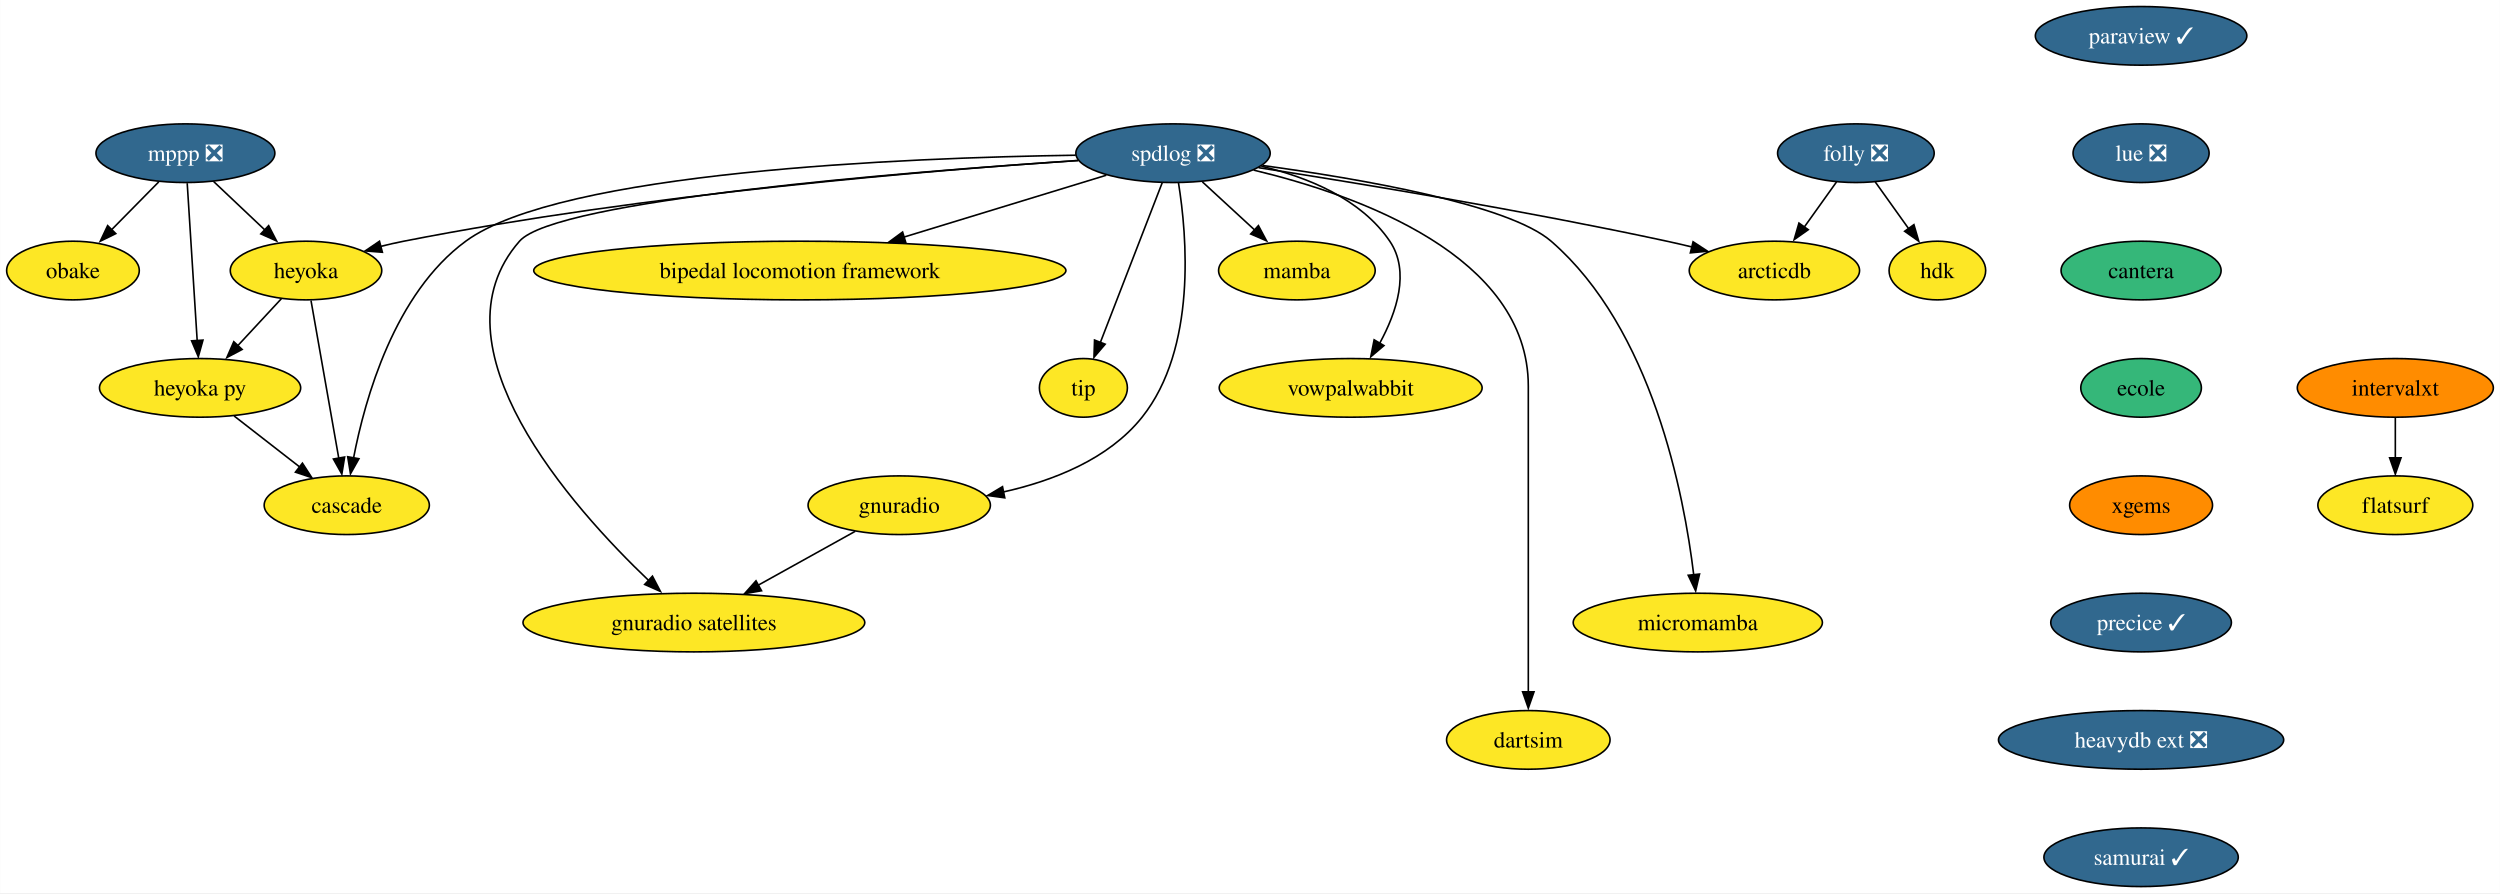
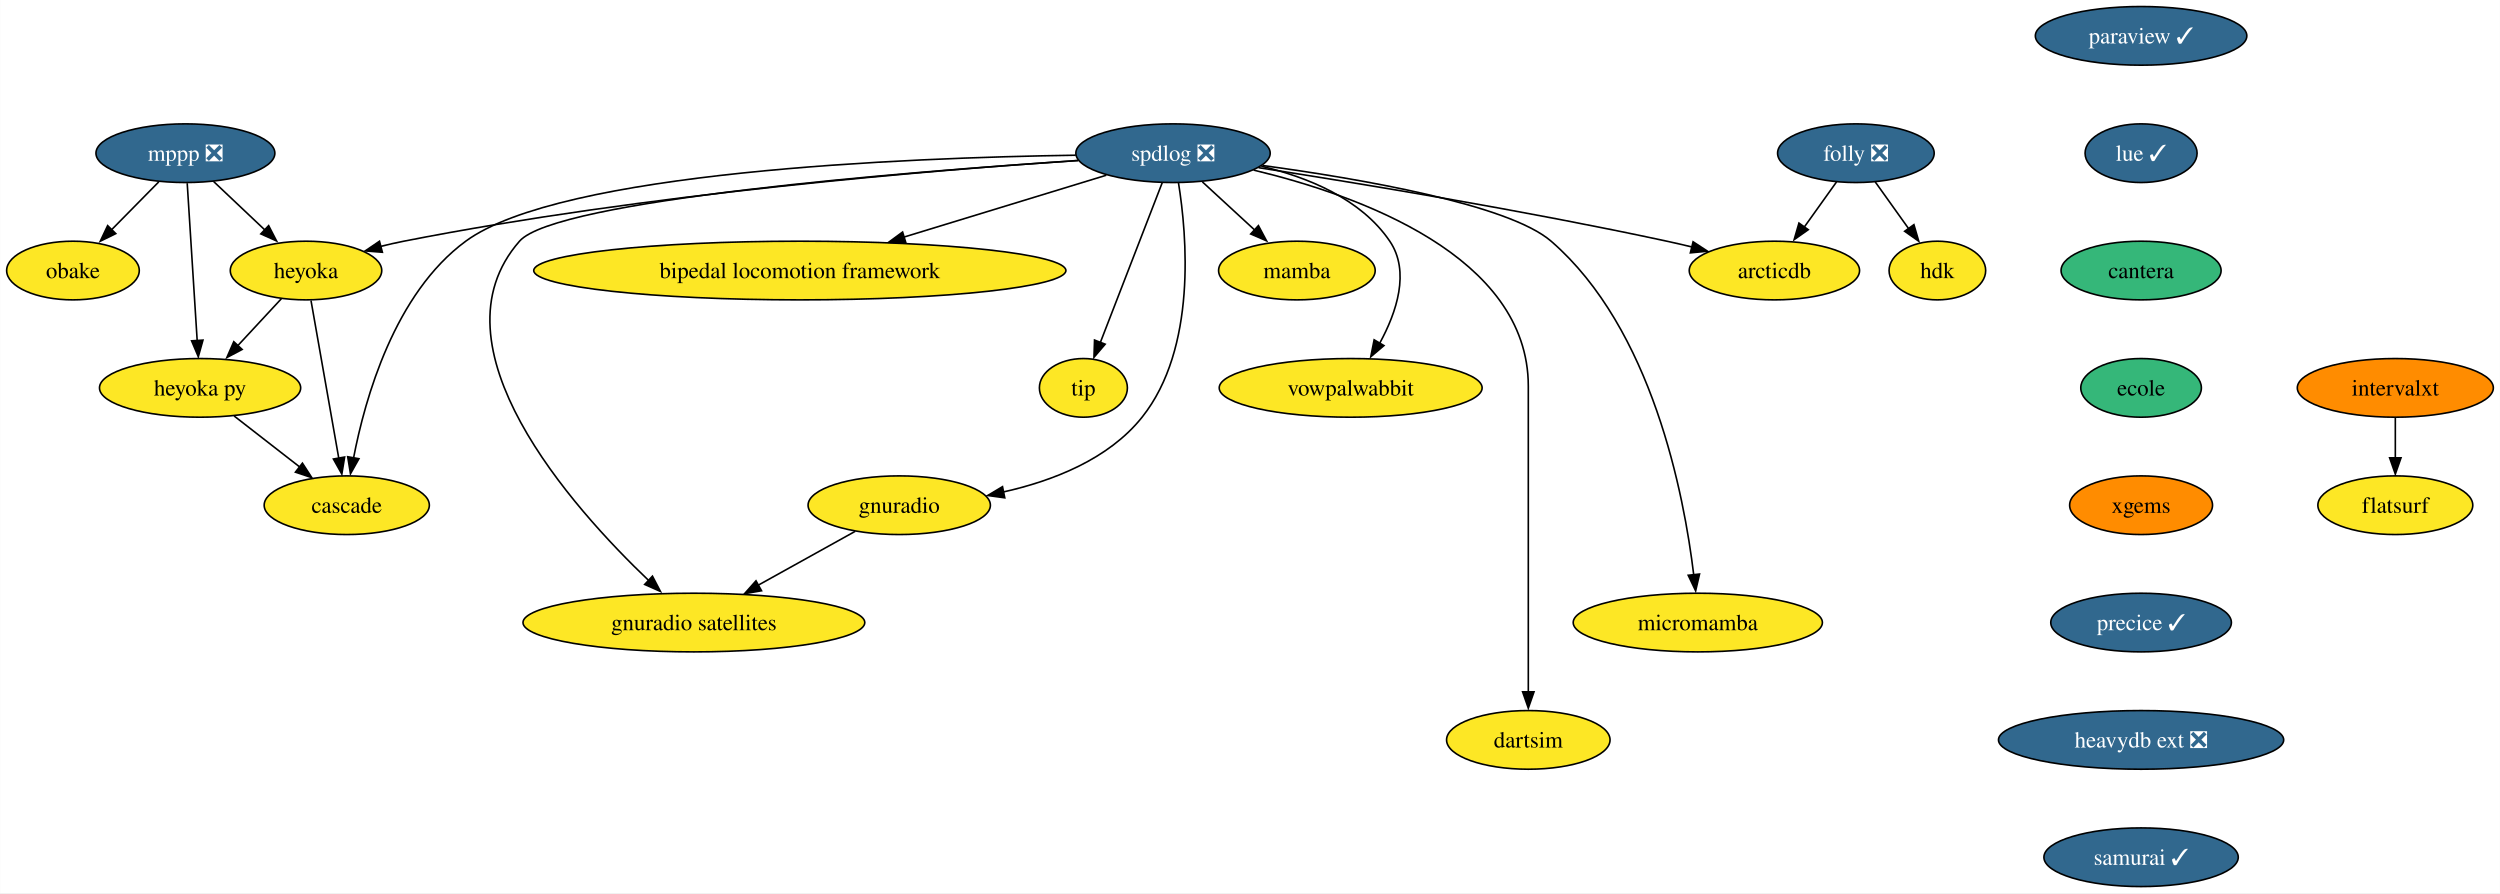
<svg xmlns="http://www.w3.org/2000/svg" xmlns:xlink="http://www.w3.org/1999/xlink" width="1534pt" height="548pt" viewBox="0.00 0.00 1533.84 548.00">
  <g id="graph0" class="graph" transform="scale(1 1) rotate(0) translate(4 544)">
    <polygon fill="white" stroke="none" points="-4,4 -4,-544 1529.84,-544 1529.84,4 -4,4" />
    <g id="node1" class="node">
      <g id="a_node1">
        <a xlink:href="https://github.com/conda-forge/mppp-feedstock/pull/51" xlink:title="mppp ❎">
          <ellipse fill="#31688e" stroke="black" cx="109.69" cy="-450" rx="54.89" ry="18" />
          <text text-anchor="middle" x="109.69" y="-445.32" font-family="Times,serif" font-size="14.00" fill="white">mppp ❎</text>
        </a>
      </g>
    </g>
    <g id="node2" class="node">
      <g id="a_node2">
        <a xlink:href="https://github.com/conda-forge/obake-feedstock" xlink:title="obake">
          <ellipse fill="#fde725" stroke="black" cx="40.69" cy="-378" rx="40.69" ry="18" />
          <text text-anchor="middle" x="40.69" y="-373.32" font-family="Times,serif" font-size="14.00">obake</text>
        </a>
      </g>
    </g>
    <g id="edge1" class="edge">
      <path fill="none" stroke="black" d="M93.34,-432.41C84.62,-423.57 73.74,-412.53 64.14,-402.79" />
      <polygon fill="black" stroke="black" points="66.96,-400.65 57.45,-395.99 61.97,-405.57 66.96,-400.65" />
    </g>
    <g id="node3" class="node">
      <g id="a_node3">
        <a xlink:href="https://github.com/conda-forge/heyoka-feedstock" xlink:title="heyoka">
          <ellipse fill="#fde725" stroke="black" cx="183.69" cy="-378" rx="46.47" ry="18" />
          <text text-anchor="middle" x="183.69" y="-373.32" font-family="Times,serif" font-size="14.00">heyoka</text>
        </a>
      </g>
    </g>
    <g id="edge2" class="edge">
      <path fill="none" stroke="black" d="M126.85,-432.76C136.38,-423.75 148.39,-412.39 158.92,-402.43" />
      <polygon fill="black" stroke="black" points="160.76,-405.56 165.62,-396.15 155.95,-400.48 160.76,-405.56" />
    </g>
    <g id="node4" class="node">
      <g id="a_node4">
        <a xlink:href="https://github.com/conda-forge/heyoka.py-feedstock" xlink:title="heyoka py">
          <ellipse fill="#fde725" stroke="black" cx="118.69" cy="-306" rx="61.73" ry="18" />
          <text text-anchor="middle" x="118.69" y="-301.32" font-family="Times,serif" font-size="14.00">heyoka py</text>
        </a>
      </g>
    </g>
    <g id="edge3" class="edge">
      <path fill="none" stroke="black" d="M110.79,-431.59C112.32,-407.5 115.09,-363.75 116.91,-335.03" />
      <polygon fill="black" stroke="black" points="120.46,-335.31 117.6,-325.11 113.48,-334.87 120.46,-335.31" />
    </g>
    <g id="edge4" class="edge">
      <path fill="none" stroke="black" d="M168.61,-360.76C160.52,-352.06 150.39,-341.15 141.38,-331.43" />
      <polygon fill="black" stroke="black" points="144.5,-329.58 135.13,-324.63 139.37,-334.34 144.5,-329.58" />
    </g>
    <g id="node5" class="node">
      <g id="a_node5">
        <a xlink:href="https://github.com/conda-forge/cascade-feedstock" xlink:title="cascade">
          <ellipse fill="#fde725" stroke="black" cx="208.69" cy="-234" rx="50.68" ry="18" />
          <text text-anchor="middle" x="208.69" y="-229.32" font-family="Times,serif" font-size="14.00">cascade</text>
        </a>
      </g>
    </g>
    <g id="edge5" class="edge">
      <path fill="none" stroke="black" d="M186.75,-359.59C191.01,-335.4 198.76,-291.36 203.82,-262.65" />
      <polygon fill="black" stroke="black" points="207.39,-263.57 205.67,-253.11 200.49,-262.35 207.39,-263.57" />
    </g>
    <g id="edge6" class="edge">
      <path fill="none" stroke="black" d="M139.56,-288.76C151.46,-279.51 166.55,-267.77 179.6,-257.63" />
      <polygon fill="black" stroke="black" points="181.49,-259.81 187.24,-250.91 177.19,-254.28 181.49,-259.81" />
    </g>
    <g id="node6" class="node">
      <g id="a_node6">
        <a xlink:href="https://github.com/conda-forge/paraview-feedstock/pull/191" xlink:title="paraview ✓">
          <ellipse fill="#31688e" stroke="black" cx="1309.69" cy="-522" rx="64.89" ry="18" />
          <text text-anchor="middle" x="1309.69" y="-517.33" font-family="Times,serif" font-size="14.00" fill="white">paraview ✓</text>
        </a>
      </g>
    </g>
    <g id="node7" class="node">
      <g id="a_node7">
-         <a xlink:href="https://github.com/conda-forge/lue-feedstock/pull/37" xlink:title="lue ❎">
-           <ellipse fill="#31688e" stroke="black" cx="1309.69" cy="-450" rx="41.74" ry="18" />
-           <text text-anchor="middle" x="1309.69" y="-445.32" font-family="Times,serif" font-size="14.00" fill="white">lue ❎</text>
+         <a xlink:href="https://github.com/conda-forge/lue-feedstock/pull/37" xlink:title="lue ✓">
+           <ellipse fill="#31688e" stroke="black" cx="1309.69" cy="-450" rx="34.37" ry="18" />
+           <text text-anchor="middle" x="1309.69" y="-445.32" font-family="Times,serif" font-size="14.00" fill="white">lue ✓</text>
        </a>
      </g>
    </g>
    <g id="node18" class="node">
      <g id="a_node18">
        <a xlink:href="https://github.com/conda-forge/cantera-feedstock" xlink:title="cantera">
          <ellipse fill="#35b779" stroke="black" cx="1309.69" cy="-378" rx="49.1" ry="18" />
          <text text-anchor="middle" x="1309.69" y="-373.32" font-family="Times,serif" font-size="14.00">cantera</text>
        </a>
      </g>
    </g>
    <g id="node8" class="node">
      <g id="a_node8">
        <a xlink:href="https://github.com/conda-forge/spdlog-feedstock/pull/55" xlink:title="spdlog ❎">
          <ellipse fill="#31688e" stroke="black" cx="715.69" cy="-450" rx="59.63" ry="18" />
          <text text-anchor="middle" x="715.69" y="-445.32" font-family="Times,serif" font-size="14.00" fill="white">spdlog ❎</text>
        </a>
      </g>
    </g>
    <g id="edge8" class="edge">
      <path fill="none" stroke="black" d="M657.45,-445.55C567.87,-439.55 391.15,-424.97 243.69,-396 239.02,-395.08 234.19,-393.98 229.38,-392.78" />
      <polygon fill="black" stroke="black" points="230.55,-389.21 219.99,-390.04 228.77,-395.98 230.55,-389.21" />
    </g>
    <g id="edge17" class="edge">
      <path fill="none" stroke="black" d="M656.03,-448.76C551.28,-447.22 339.89,-438.73 281.69,-396 238.08,-363.98 219.92,-299.73 212.83,-262.81" />
      <polygon fill="black" stroke="black" points="216.16,-262.53 210.97,-253.29 209.27,-263.75 216.16,-262.53" />
    </g>
    <g id="node9" class="node">
      <g id="a_node9">
        <a xlink:href="https://github.com/conda-forge/mamba-feedstock" xlink:title="mamba">
          <ellipse fill="#fde725" stroke="black" cx="791.69" cy="-378" rx="48.05" ry="18" />
          <text text-anchor="middle" x="791.69" y="-373.32" font-family="Times,serif" font-size="14.00">mamba</text>
        </a>
      </g>
    </g>
    <g id="edge9" class="edge">
      <path fill="none" stroke="black" d="M733.7,-432.41C743.42,-423.45 755.59,-412.25 766.26,-402.42" />
      <polygon fill="black" stroke="black" points="768.08,-405.58 773.07,-396.23 763.34,-400.43 768.08,-405.58" />
    </g>
    <g id="node10" class="node">
      <g id="a_node10">
        <a xlink:href="https://github.com/conda-forge/vowpalwabbit-feedstock" xlink:title="vowpalwabbit">
          <ellipse fill="#fde725" stroke="black" cx="824.69" cy="-306" rx="80.67" ry="18" />
          <text text-anchor="middle" x="824.69" y="-301.32" font-family="Times,serif" font-size="14.00">vowpalwabbit</text>
        </a>
      </g>
    </g>
    <g id="edge10" class="edge">
      <path fill="none" stroke="black" d="M769.81,-442.01C798.36,-435.27 831.04,-422.03 848.69,-396 861.32,-377.36 852.82,-352.32 842.59,-333.55" />
      <polygon fill="black" stroke="black" points="845.12,-331.95 837.03,-325.11 839.09,-335.5 845.12,-331.95" />
    </g>
    <g id="node11" class="node">
      <g id="a_node11">
        <a xlink:href="https://github.com/conda-forge/gnuradio-feedstock" xlink:title="gnuradio">
          <ellipse fill="#fde725" stroke="black" cx="547.69" cy="-234" rx="55.94" ry="18" />
          <text text-anchor="middle" x="547.69" y="-229.32" font-family="Times,serif" font-size="14.00">gnuradio</text>
        </a>
      </g>
    </g>
    <g id="edge11" class="edge">
      <path fill="none" stroke="black" d="M719.04,-431.77C724.22,-399.69 730.38,-330.25 696.69,-288 676.09,-262.17 641.94,-248.92 611.53,-242.12" />
      <polygon fill="black" stroke="black" points="612.45,-238.53 601.96,-239.97 611.06,-245.39 612.45,-238.53" />
    </g>
    <g id="node12" class="node">
      <g id="a_node12">
        <a xlink:href="https://github.com/conda-forge/micromamba-feedstock" xlink:title="micromamba">
          <ellipse fill="#fde725" stroke="black" cx="1037.69" cy="-162" rx="76.46" ry="18" />
          <text text-anchor="middle" x="1037.69" y="-157.32" font-family="Times,serif" font-size="14.00">micromamba</text>
        </a>
      </g>
    </g>
    <g id="edge12" class="edge">
      <path fill="none" stroke="black" d="M770.58,-442.46C830.55,-434.3 921.56,-418.61 947.69,-396 1009.77,-342.27 1029.25,-240.58 1035.19,-191.25" />
      <polygon fill="black" stroke="black" points="1038.76,-191.77 1036.37,-181.45 1031.8,-191.01 1038.76,-191.77" />
    </g>
    <g id="node13" class="node">
      <g id="a_node13">
        <a xlink:href="https://github.com/conda-forge/gnuradio-satellites-feedstock" xlink:title="gnuradio satellites">
          <ellipse fill="#fde725" stroke="black" cx="421.69" cy="-162" rx="104.87" ry="18" />
          <text text-anchor="middle" x="421.69" y="-157.32" font-family="Times,serif" font-size="14.00">gnuradio satellites</text>
        </a>
      </g>
    </g>
    <g id="edge13" class="edge">
      <path fill="none" stroke="black" d="M657.61,-445.5C551.92,-438.53 336.93,-421.38 314.69,-396 258.38,-331.76 346.61,-232.91 394.33,-187.43" />
      <polygon fill="black" stroke="black" points="396.26,-190.48 401.17,-181.09 391.48,-185.37 396.26,-190.48" />
    </g>
    <g id="node14" class="node">
      <g id="a_node14">
        <a xlink:href="https://github.com/conda-forge/dartsim-feedstock" xlink:title="dartsim">
          <ellipse fill="#fde725" stroke="black" cx="933.69" cy="-90" rx="50.16" ry="18" />
          <text text-anchor="middle" x="933.69" y="-85.33" font-family="Times,serif" font-size="14.00">dartsim</text>
        </a>
      </g>
    </g>
    <g id="edge14" class="edge">
      <path fill="none" stroke="black" d="M765.15,-439.62C829.47,-424.22 933.69,-386.95 933.69,-307 933.69,-307 933.69,-307 933.69,-233 933.69,-193.57 933.69,-147.97 933.69,-119.31" />
      <polygon fill="black" stroke="black" points="937.19,-119.49 933.69,-109.49 930.19,-119.49 937.19,-119.49" />
    </g>
    <g id="node15" class="node">
      <g id="a_node15">
        <a xlink:href="https://github.com/conda-forge/bipedal-locomotion-framework-feedstock" xlink:title="bipedal locomotion framework">
          <ellipse fill="#fde725" stroke="black" cx="486.69" cy="-378" rx="163.27" ry="18" />
          <text text-anchor="middle" x="486.69" y="-373.32" font-family="Times,serif" font-size="14.00">bipedal locomotion framework</text>
        </a>
      </g>
    </g>
    <g id="edge15" class="edge">
      <path fill="none" stroke="black" d="M674.75,-436.49C640.26,-425.94 590.34,-410.68 550.6,-398.54" />
      <polygon fill="black" stroke="black" points="551.79,-394.94 541.21,-395.36 549.75,-401.63 551.79,-394.94" />
    </g>
    <g id="node16" class="node">
      <g id="a_node16">
        <a xlink:href="https://github.com/conda-forge/tip-feedstock" xlink:title="tip">
          <ellipse fill="#fde725" stroke="black" cx="660.69" cy="-306" rx="27" ry="18" />
          <text text-anchor="middle" x="660.69" y="-301.32" font-family="Times,serif" font-size="14.00">tip</text>
        </a>
      </g>
    </g>
    <g id="edge16" class="edge">
      <path fill="none" stroke="black" d="M709.05,-431.87C699.63,-407.54 682.27,-362.73 671.12,-333.93" />
      <polygon fill="black" stroke="black" points="674.05,-332.81 667.17,-324.75 667.52,-335.34 674.05,-332.81" />
    </g>
    <g id="node17" class="node">
      <g id="a_node17">
        <a xlink:href="https://github.com/conda-forge/arcticdb-feedstock" xlink:title="arcticdb">
          <ellipse fill="#fde725" stroke="black" cx="1084.69" cy="-378" rx="52.26" ry="18" />
          <text text-anchor="middle" x="1084.69" y="-373.32" font-family="Times,serif" font-size="14.00">arcticdb</text>
        </a>
      </g>
    </g>
    <g id="edge18" class="edge">
      <path fill="none" stroke="black" d="M768.21,-441.1C828.82,-431.69 931.38,-414.85 1018.69,-396 1023.7,-394.92 1028.91,-393.71 1034.1,-392.46" />
      <polygon fill="black" stroke="black" points="1034.8,-395.65 1043.67,-389.85 1033.12,-388.85 1034.8,-395.65" />
    </g>
    <g id="edge19" class="edge">
      <path fill="none" stroke="black" d="M520.66,-217.98C503.34,-208.36 480.56,-195.71 461.23,-184.97" />
      <polygon fill="black" stroke="black" points="463.2,-181.51 452.76,-179.71 459.8,-187.62 463.2,-181.51" />
    </g>
    <g id="node19" class="node">
      <g id="a_node19">
        <a xlink:href="https://github.com/conda-forge/ecole-feedstock" xlink:title="ecole">
          <ellipse fill="#35b779" stroke="black" cx="1309.69" cy="-306" rx="37" ry="18" />
          <text text-anchor="middle" x="1309.69" y="-301.32" font-family="Times,serif" font-size="14.00">ecole</text>
        </a>
      </g>
    </g>
    <g id="node20" class="node">
      <g id="a_node20">
        <a xlink:href="https://github.com/conda-forge/xgems-feedstock" xlink:title="xgems">
          <ellipse fill="#ff8c00" stroke="black" cx="1309.69" cy="-234" rx="43.84" ry="18" />
          <text text-anchor="middle" x="1309.69" y="-229.32" font-family="Times,serif" font-size="14.00">xgems</text>
        </a>
      </g>
    </g>
    <g id="node21" class="node">
      <g id="a_node21">
        <a xlink:href="https://github.com/conda-forge/precice-feedstock/pull/19" xlink:title="precice ✓">
          <ellipse fill="#31688e" stroke="black" cx="1309.69" cy="-162" rx="55.42" ry="18" />
          <text text-anchor="middle" x="1309.69" y="-157.32" font-family="Times,serif" font-size="14.00" fill="white">precice ✓</text>
        </a>
      </g>
    </g>
    <g id="node26" class="node">
      <g id="a_node26">
        <a xlink:href="https://github.com/conda-forge/heavydb-ext-feedstock/pull/48" xlink:title="heavydb ext ❎">
          <ellipse fill="#31688e" stroke="black" cx="1309.69" cy="-90" rx="87.51" ry="18" />
          <text text-anchor="middle" x="1309.69" y="-85.33" font-family="Times,serif" font-size="14.00" fill="white">heavydb ext ❎</text>
        </a>
      </g>
    </g>
    <g id="node22" class="node">
      <g id="a_node22">
        <a xlink:href="https://github.com/conda-forge/folly-feedstock/pull/114" xlink:title="folly ❎">
          <ellipse fill="#31688e" stroke="black" cx="1134.69" cy="-450" rx="48.05" ry="18" />
          <text text-anchor="middle" x="1134.69" y="-445.32" font-family="Times,serif" font-size="14.00" fill="white">folly ❎</text>
        </a>
      </g>
    </g>
    <g id="edge24" class="edge">
      <path fill="none" stroke="black" d="M1122.84,-432.41C1116.95,-424.16 1109.69,-414.01 1103.1,-404.78" />
      <polygon fill="black" stroke="black" points="1105.46,-403.06 1096.8,-396.96 1099.76,-407.13 1105.46,-403.06" />
    </g>
    <g id="node23" class="node">
      <g id="a_node23">
        <a xlink:href="https://github.com/conda-forge/hdk-feedstock" xlink:title="hdk">
          <ellipse fill="#fde725" stroke="black" cx="1184.69" cy="-378" rx="29.64" ry="18" />
          <text text-anchor="middle" x="1184.69" y="-373.32" font-family="Times,serif" font-size="14.00">hdk</text>
        </a>
      </g>
    </g>
    <g id="edge25" class="edge">
      <path fill="none" stroke="black" d="M1146.54,-432.41C1152.66,-423.83 1160.27,-413.19 1167.07,-403.67" />
      <polygon fill="black" stroke="black" points="1170.3,-406.16 1173.27,-395.99 1164.61,-402.09 1170.3,-406.16" />
    </g>
    <g id="node24" class="node">
      <g id="a_node24">
        <a xlink:href="https://github.com/conda-forge/intervalxt-feedstock" xlink:title="intervalxt">
          <ellipse fill="#ff8c00" stroke="black" cx="1465.69" cy="-306" rx="60.15" ry="18" />
          <text text-anchor="middle" x="1465.69" y="-301.32" font-family="Times,serif" font-size="14.00">intervalxt</text>
        </a>
      </g>
    </g>
    <g id="node25" class="node">
      <g id="a_node25">
        <a xlink:href="https://github.com/conda-forge/flatsurf-feedstock" xlink:title="flatsurf">
          <ellipse fill="#fde725" stroke="black" cx="1465.69" cy="-234" rx="47.53" ry="18" />
          <text text-anchor="middle" x="1465.69" y="-229.32" font-family="Times,serif" font-size="14.00">flatsurf</text>
        </a>
      </g>
    </g>
    <g id="edge26" class="edge">
      <path fill="none" stroke="black" d="M1465.69,-287.7C1465.69,-280.24 1465.69,-271.32 1465.69,-262.97" />
      <polygon fill="black" stroke="black" points="1469.19,-263.1 1465.69,-253.1 1462.19,-263.1 1469.19,-263.1" />
    </g>
    <g id="node27" class="node">
      <g id="a_node27">
        <a xlink:href="https://github.com/conda-forge/samurai-feedstock/pull/4" xlink:title="samurai ✓">
          <ellipse fill="#31688e" stroke="black" cx="1309.69" cy="-18" rx="59.63" ry="18" />
          <text text-anchor="middle" x="1309.69" y="-13.32" font-family="Times,serif" font-size="14.00" fill="white">samurai ✓</text>
        </a>
      </g>
    </g>
  </g>
</svg>
